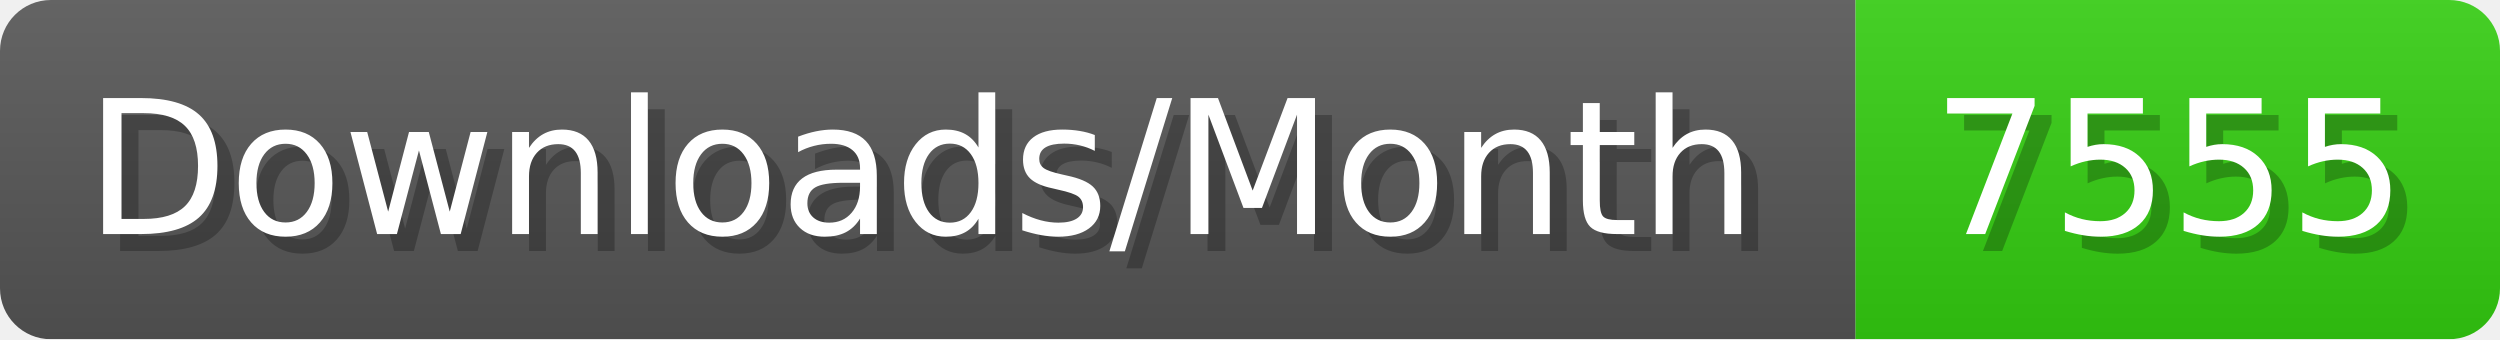
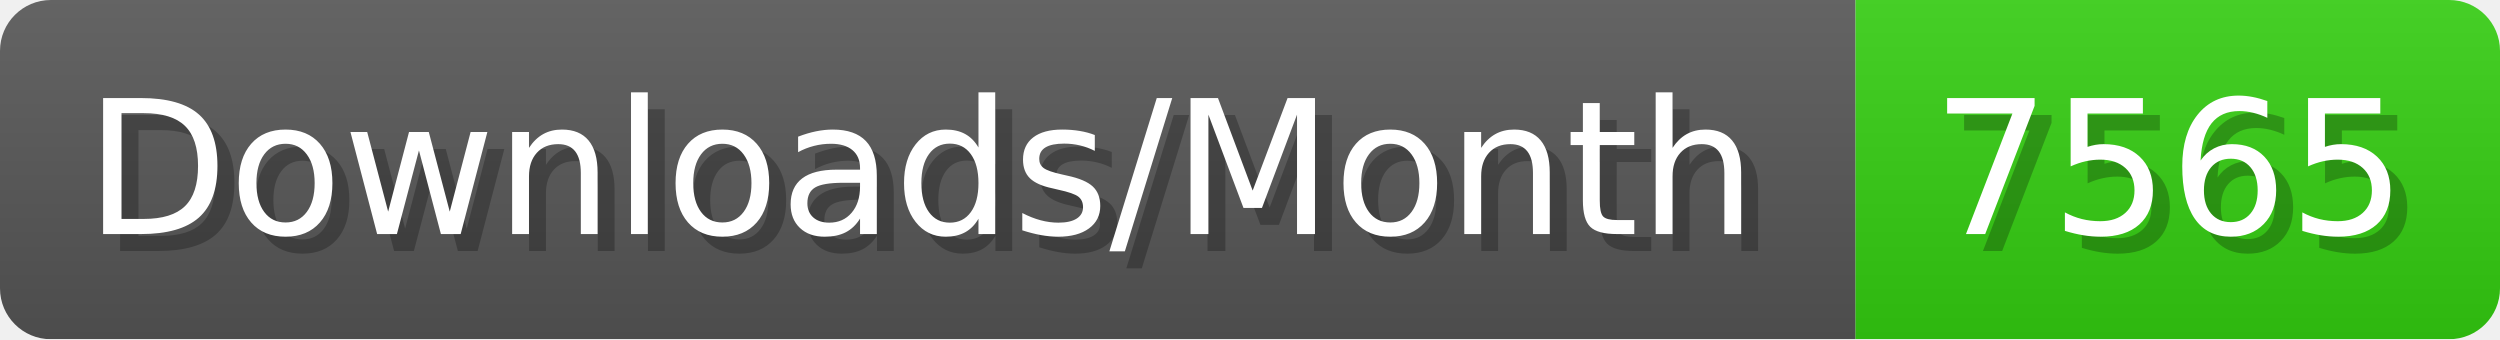
- <svg xmlns="http://www.w3.org/2000/svg" width="147.4" height="20" viewBox="0 0 1474 200" role="img" aria-label="Downloads/Month: 7555">
+ <svg xmlns="http://www.w3.org/2000/svg" width="147.4" height="20" viewBox="0 0 1474 200" role="img" aria-label="Downloads/Month: 7565">
  <linearGradient id="YlXUI" x2="0" y2="100%">
    <stop offset="0" stop-opacity=".1" stop-color="#EEE" />
    <stop offset="1" stop-opacity=".1" />
  </linearGradient>
  <mask id="JHhop">
    <rect width="1474" height="200" rx="30" fill="#FFF" />
  </mask>
  <g mask="url(#JHhop)">
    <rect width="1094" height="200" fill="#555" />
    <rect width="380" height="200" fill="#3C1" x="1094" />
    <rect width="1474" height="200" fill="url(#YlXUI)" />
  </g>
  <g aria-hidden="true" fill="#fff" text-anchor="start" font-family="Verdana,DejaVu Sans,sans-serif" font-size="110">
    <text x="60" y="148" textLength="994" fill="#000" opacity="0.25">Downloads/Month</text>
    <text x="50" y="138" textLength="994">Downloads/Month</text>
-     <text x="1149" y="148" textLength="280" fill="#000" opacity="0.25">7555</text>
-     <text x="1139" y="138" textLength="280">7555</text>
+     <text x="1149" y="148" textLength="280" fill="#000" opacity="0.25">7565</text>
+     <text x="1139" y="138" textLength="280">7565</text>
  </g>
</svg>
